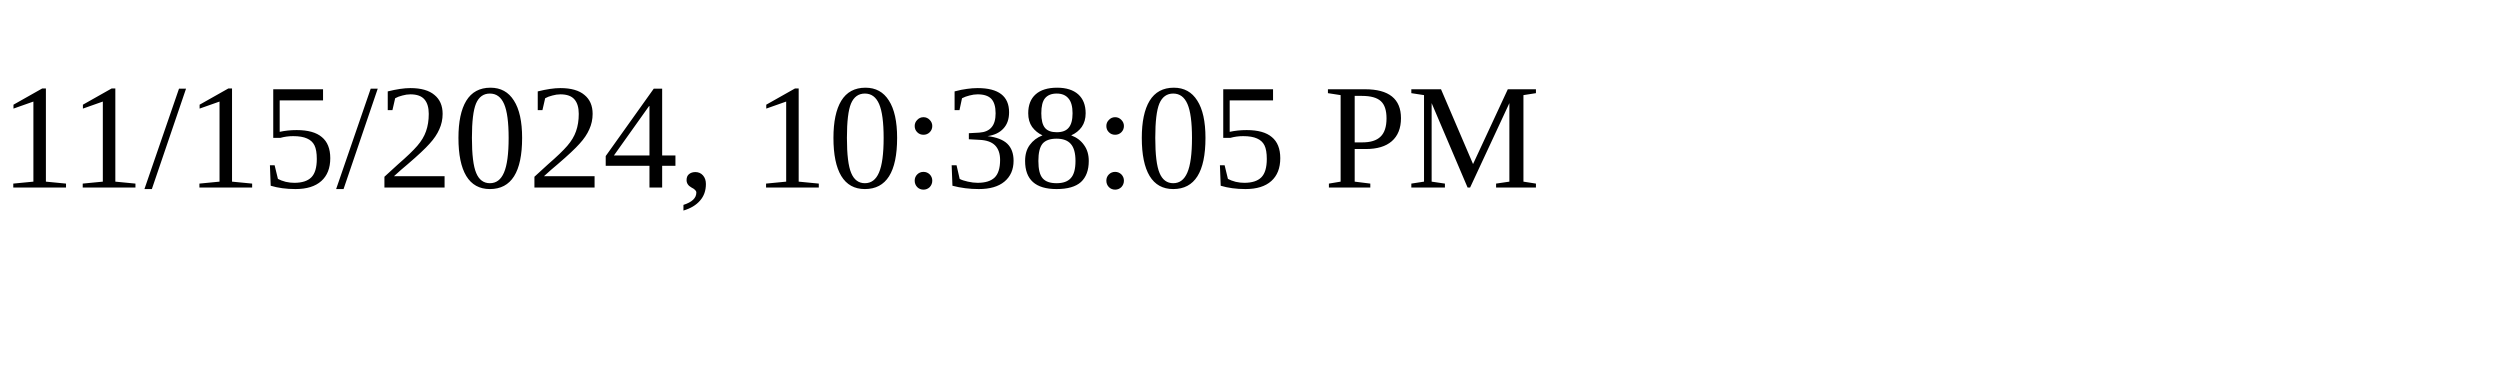
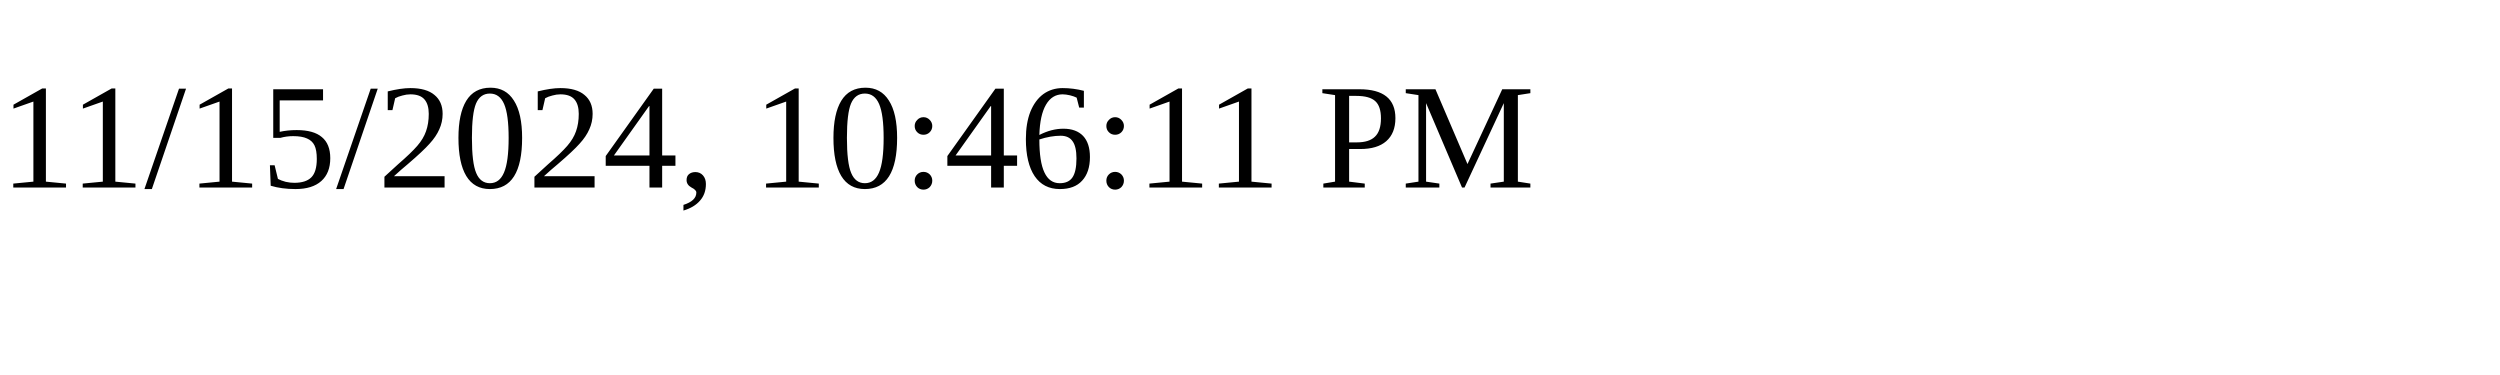
<svg xmlns="http://www.w3.org/2000/svg" height="30" width="200">
-   <text x="0" y="15">11/15/2024, 10:38:05 PM</text>
+   <text x="0" y="15">11/15/2024, 10:46:11 PM</text>
</svg>
